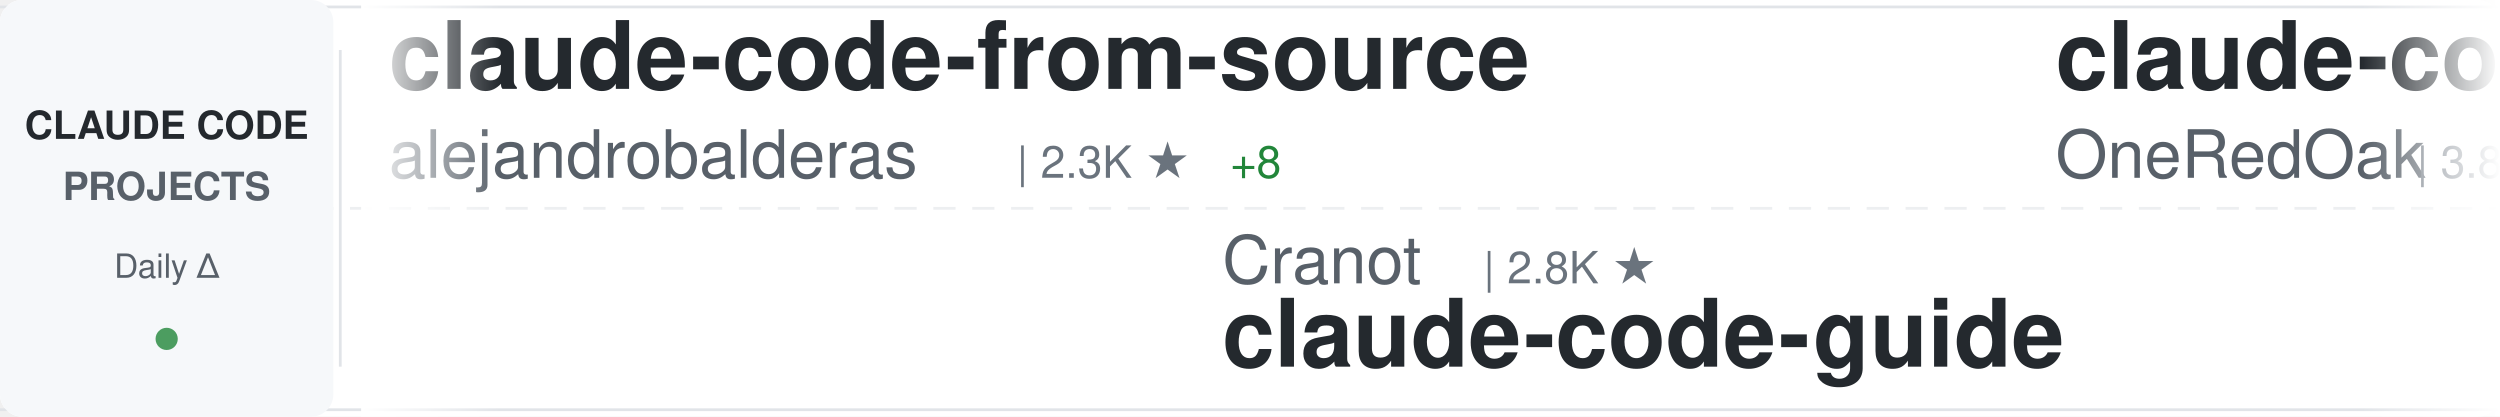
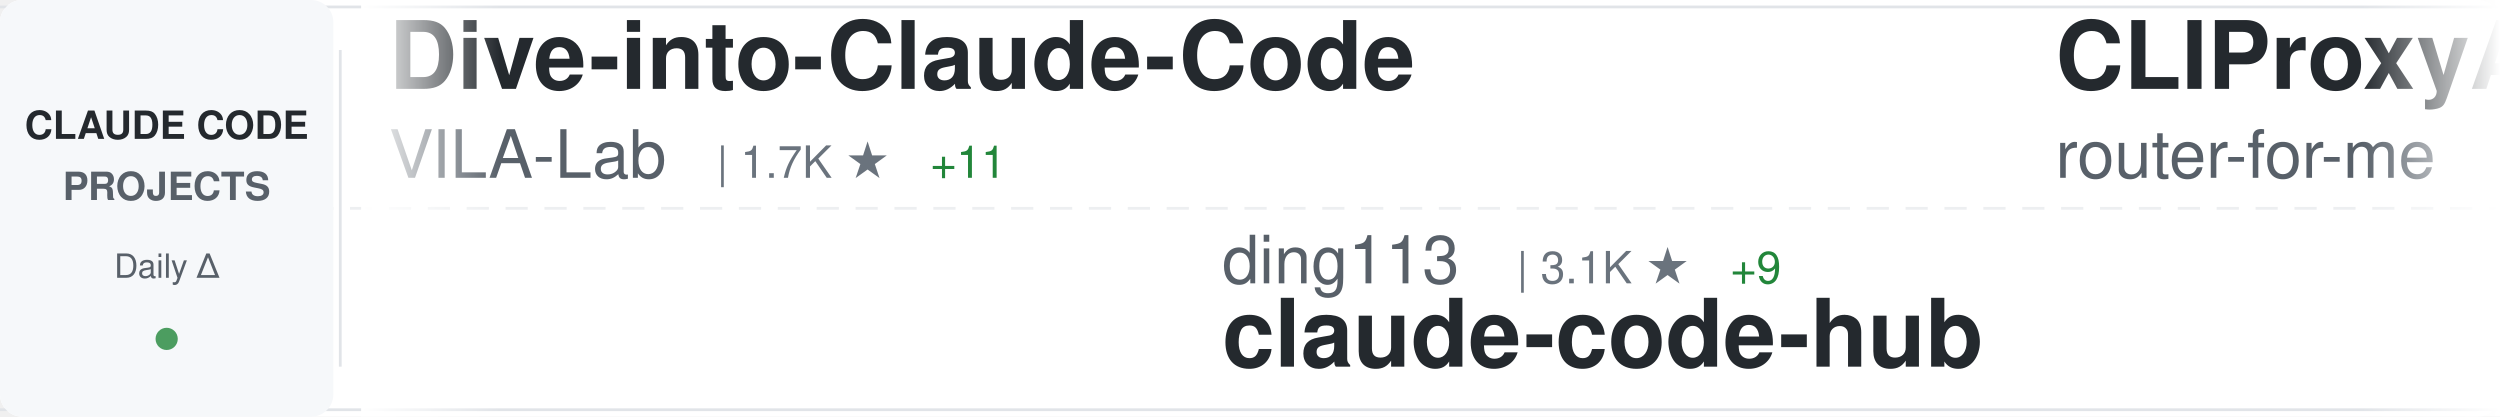
<svg xmlns="http://www.w3.org/2000/svg" width="900" height="150">
  <defs>
    <linearGradient id="awesomeLeftFade" x1="0%" y1="0%" x2="100%" y2="0%">
      <stop offset="0%" style="stop-color:#ffffff;stop-opacity:1" />
      <stop offset="100%" style="stop-color:#ffffff;stop-opacity:0" />
    </linearGradient>
    <linearGradient id="awesomeRightFade" x1="0%" y1="0%" x2="100%" y2="0%">
      <stop offset="0%" style="stop-color:#ffffff;stop-opacity:0" />
      <stop offset="100%" style="stop-color:#ffffff;stop-opacity:1" />
    </linearGradient>
  </defs>
  <rect width="900" height="150" fill="#ffffff" rx="8" />
  <rect x="0" y="2" width="900" height="1" fill="#e1e4e8" />
  <rect x="0" y="147" width="900" height="1" fill="#e1e4e8" />
  <line x1="0" y1="75" x2="900" y2="75" stroke="#e1e4e8" stroke-width="1" stroke-dasharray="8 6" opacity="0.6" />
  <rect x="0" y="0" width="120" height="150" fill="#f6f8fa" rx="8" />
  <text x="60" y="50" font-family="-apple-system, BlinkMacSystemFont, 'Segoe UI', Helvetica, Arial, sans-serif" font-size="14" font-weight="600" fill="#24292e" text-anchor="middle">CLAUDE CODE</text>
  <text x="60" y="72" font-family="-apple-system, BlinkMacSystemFont, 'Segoe UI', Helvetica, Arial, sans-serif" font-size="14" font-weight="600" fill="#586069" text-anchor="middle">PROJECTS</text>
  <text x="60" y="100" font-family="-apple-system, BlinkMacSystemFont, 'Segoe UI', Helvetica, Arial, sans-serif" font-size="12" font-weight="500" fill="#586069" text-anchor="middle">Daily Δ</text>
  <circle cx="60" cy="122" r="4" fill="#22863a" opacity="0.8" />
  <rect x="122" y="18" width="1" height="114" fill="#e1e4e8" />
  <clipPath id="awesomeTickerClip">
    <rect x="130" y="0" width="770" height="150" />
  </clipPath>
  <g clip-path="url(#awesomeTickerClip)">
    <g id="awesomeTickerItems">
      <animateTransform attributeName="transform" attributeType="XML" type="translate" from="0 0" to="-3000 0" dur="54s" repeatCount="indefinite" />
      <g transform="translate(0, 0)">
-         <text x="140" y="32" font-family="-apple-system, BlinkMacSystemFont, 'Segoe UI', Helvetica, Arial, sans-serif" font-size="34" font-weight="600" fill="#24292e">claude-code-from-source</text>
-         <text x="140" y="64" font-family="-apple-system, BlinkMacSystemFont, 'Segoe UI', Helvetica, Arial, sans-serif" font-size="24" font-weight="400" fill="#586069">alejandrobalderas</text>
-         <text x="366" y="64" font-family="-apple-system, BlinkMacSystemFont, 'Segoe UI', Helvetica, Arial, sans-serif" font-size="16" font-weight="500" fill="#6a737d">| 2.3K ★</text>
-         <text x="443" y="64" font-family="-apple-system, BlinkMacSystemFont, 'Segoe UI', Helvetica, Arial, sans-serif" font-size="16" font-weight="500" fill="#22863a"> +8</text>
+         <text x="140" y="32" font-family="-apple-system, BlinkMacSystemFont, 'Segoe UI', Helvetica, Arial, sans-serif" font-size="34" font-weight="600" fill="#24292e">Dive-into-Claude-Code</text>
+         <text x="140" y="64" font-family="-apple-system, BlinkMacSystemFont, 'Segoe UI', Helvetica, Arial, sans-serif" font-size="24" font-weight="400" fill="#586069">VILA-Lab</text>
+         <text x="258" y="64" font-family="-apple-system, BlinkMacSystemFont, 'Segoe UI', Helvetica, Arial, sans-serif" font-size="16" font-weight="500" fill="#6a737d">| 1.7K ★</text>
+         <text x="335" y="64" font-family="-apple-system, BlinkMacSystemFont, 'Segoe UI', Helvetica, Arial, sans-serif" font-size="16" font-weight="500" fill="#22863a"> +11</text>
      </g>
      <g transform="translate(300, 0)">
-         <text x="140" y="102" font-family="-apple-system, BlinkMacSystemFont, 'Segoe UI', Helvetica, Arial, sans-serif" font-size="24" font-weight="400" fill="#586069">Cranot</text>
-         <text x="234" y="102" font-family="-apple-system, BlinkMacSystemFont, 'Segoe UI', Helvetica, Arial, sans-serif" font-size="16" font-weight="500" fill="#6a737d">| 2.8K ★</text>
-         <text x="140" y="132" font-family="-apple-system, BlinkMacSystemFont, 'Segoe UI', Helvetica, Arial, sans-serif" font-size="34" font-weight="600" fill="#24292e">claude-code-guide</text>
+         <text x="140" y="102" font-family="-apple-system, BlinkMacSystemFont, 'Segoe UI', Helvetica, Arial, sans-serif" font-size="24" font-weight="400" fill="#586069">ding113</text>
+         <text x="246" y="102" font-family="-apple-system, BlinkMacSystemFont, 'Segoe UI', Helvetica, Arial, sans-serif" font-size="16" font-weight="500" fill="#6a737d">| 3.1K ★</text>
+         <text x="323" y="102" font-family="-apple-system, BlinkMacSystemFont, 'Segoe UI', Helvetica, Arial, sans-serif" font-size="16" font-weight="500" fill="#22863a"> +9</text>
+         <text x="140" y="132" font-family="-apple-system, BlinkMacSystemFont, 'Segoe UI', Helvetica, Arial, sans-serif" font-size="34" font-weight="600" fill="#24292e">claude-code-hub</text>
      </g>
      <g transform="translate(600, 0)">
-         <text x="140" y="32" font-family="-apple-system, BlinkMacSystemFont, 'Segoe UI', Helvetica, Arial, sans-serif" font-size="34" font-weight="600" fill="#24292e">claude-code-workflows</text>
-         <text x="140" y="64" font-family="-apple-system, BlinkMacSystemFont, 'Segoe UI', Helvetica, Arial, sans-serif" font-size="24" font-weight="400" fill="#586069">OneRedOak</text>
-         <text x="270" y="64" font-family="-apple-system, BlinkMacSystemFont, 'Segoe UI', Helvetica, Arial, sans-serif" font-size="16" font-weight="500" fill="#6a737d">| 3.8K ★</text>
-         <text x="347" y="64" font-family="-apple-system, BlinkMacSystemFont, 'Segoe UI', Helvetica, Arial, sans-serif" font-size="16" font-weight="500" fill="#22863a"> +1</text>
+         <text x="140" y="32" font-family="-apple-system, BlinkMacSystemFont, 'Segoe UI', Helvetica, Arial, sans-serif" font-size="34" font-weight="600" fill="#24292e">CLIProxyAPI</text>
+         <text x="140" y="64" font-family="-apple-system, BlinkMacSystemFont, 'Segoe UI', Helvetica, Arial, sans-serif" font-size="24" font-weight="400" fill="#586069">router-for-me</text>
+         <text x="318" y="64" font-family="-apple-system, BlinkMacSystemFont, 'Segoe UI', Helvetica, Arial, sans-serif" font-size="16" font-weight="500" fill="#6a737d">| 38.1K ★</text>
+         <text x="404" y="64" font-family="-apple-system, BlinkMacSystemFont, 'Segoe UI', Helvetica, Arial, sans-serif" font-size="16" font-weight="500" fill="#22863a"> +96</text>
      </g>
      <g transform="translate(900, 0)">
-         <text x="140" y="102" font-family="-apple-system, BlinkMacSystemFont, 'Segoe UI', Helvetica, Arial, sans-serif" font-size="24" font-weight="400" fill="#586069">fazxes</text>
-         <text x="234" y="102" font-family="-apple-system, BlinkMacSystemFont, 'Segoe UI', Helvetica, Arial, sans-serif" font-size="16" font-weight="500" fill="#6a737d">| 222 ★</text>
-         <text x="140" y="132" font-family="-apple-system, BlinkMacSystemFont, 'Segoe UI', Helvetica, Arial, sans-serif" font-size="34" font-weight="600" fill="#24292e">Claude-code</text>
+         <text x="140" y="102" font-family="-apple-system, BlinkMacSystemFont, 'Segoe UI', Helvetica, Arial, sans-serif" font-size="24" font-weight="400" fill="#586069">sugyan</text>
+         <text x="234" y="102" font-family="-apple-system, BlinkMacSystemFont, 'Segoe UI', Helvetica, Arial, sans-serif" font-size="16" font-weight="500" fill="#6a737d">| 1.1K ★</text>
+         <text x="311" y="102" font-family="-apple-system, BlinkMacSystemFont, 'Segoe UI', Helvetica, Arial, sans-serif" font-size="16" font-weight="500" fill="#22863a"> +1</text>
+         <text x="140" y="132" font-family="-apple-system, BlinkMacSystemFont, 'Segoe UI', Helvetica, Arial, sans-serif" font-size="34" font-weight="600" fill="#24292e">claude-code-webui</text>
      </g>
      <g transform="translate(1200, 0)">
-         <text x="140" y="32" font-family="-apple-system, BlinkMacSystemFont, 'Segoe UI', Helvetica, Arial, sans-serif" font-size="34" font-weight="600" fill="#24292e">claude-code-local</text>
-         <text x="140" y="64" font-family="-apple-system, BlinkMacSystemFont, 'Segoe UI', Helvetica, Arial, sans-serif" font-size="24" font-weight="400" fill="#586069">nicedreamzapp</text>
-         <text x="318" y="64" font-family="-apple-system, BlinkMacSystemFont, 'Segoe UI', Helvetica, Arial, sans-serif" font-size="16" font-weight="500" fill="#6a737d">| 2.8K ★</text>
-         <text x="395" y="64" font-family="-apple-system, BlinkMacSystemFont, 'Segoe UI', Helvetica, Arial, sans-serif" font-size="16" font-weight="500" fill="#22863a"> +8</text>
+         <text x="140" y="32" font-family="-apple-system, BlinkMacSystemFont, 'Segoe UI', Helvetica, Arial, sans-serif" font-size="34" font-weight="600" fill="#24292e">Claude-Code</text>
+         <text x="140" y="64" font-family="-apple-system, BlinkMacSystemFont, 'Segoe UI', Helvetica, Arial, sans-serif" font-size="24" font-weight="400" fill="#586069">OrcaWhisper</text>
+         <text x="294" y="64" font-family="-apple-system, BlinkMacSystemFont, 'Segoe UI', Helvetica, Arial, sans-serif" font-size="16" font-weight="500" fill="#6a737d">| 79 ★</text>
      </g>
      <g transform="translate(1500, 0)">
-         <text x="140" y="102" font-family="-apple-system, BlinkMacSystemFont, 'Segoe UI', Helvetica, Arial, sans-serif" font-size="24" font-weight="400" fill="#586069">chauncygu</text>
-         <text x="270" y="102" font-family="-apple-system, BlinkMacSystemFont, 'Segoe UI', Helvetica, Arial, sans-serif" font-size="16" font-weight="500" fill="#6a737d">| 2.7K ★</text>
-         <text x="347" y="102" font-family="-apple-system, BlinkMacSystemFont, 'Segoe UI', Helvetica, Arial, sans-serif" font-size="16" font-weight="500" fill="#22863a"> +4</text>
-         <text x="140" y="132" font-family="-apple-system, BlinkMacSystemFont, 'Segoe UI', Helvetica, Arial, sans-serif" font-size="34" font-weight="600" fill="#24292e">collection-claude-code-s...</text>
+         <text x="140" y="102" font-family="-apple-system, BlinkMacSystemFont, 'Segoe UI', Helvetica, Arial, sans-serif" font-size="24" font-weight="400" fill="#586069">OneRedOak</text>
+         <text x="270" y="102" font-family="-apple-system, BlinkMacSystemFont, 'Segoe UI', Helvetica, Arial, sans-serif" font-size="16" font-weight="500" fill="#6a737d">| 3.8K ★</text>
+         <text x="347" y="102" font-family="-apple-system, BlinkMacSystemFont, 'Segoe UI', Helvetica, Arial, sans-serif" font-size="16" font-weight="500" fill="#22863a"> +2</text>
+         <text x="140" y="132" font-family="-apple-system, BlinkMacSystemFont, 'Segoe UI', Helvetica, Arial, sans-serif" font-size="34" font-weight="600" fill="#24292e">claude-code-workflows</text>
      </g>
      <g transform="translate(1800, 0)">
        <text x="140" y="32" font-family="-apple-system, BlinkMacSystemFont, 'Segoe UI', Helvetica, Arial, sans-serif" font-size="34" font-weight="600" fill="#24292e">claude-code-proxy</text>
        <text x="140" y="64" font-family="-apple-system, BlinkMacSystemFont, 'Segoe UI', Helvetica, Arial, sans-serif" font-size="24" font-weight="400" fill="#586069">fuergaosi233</text>
        <text x="306" y="64" font-family="-apple-system, BlinkMacSystemFont, 'Segoe UI', Helvetica, Arial, sans-serif" font-size="16" font-weight="500" fill="#6a737d">| 2.7K ★</text>
-         <text x="383" y="64" font-family="-apple-system, BlinkMacSystemFont, 'Segoe UI', Helvetica, Arial, sans-serif" font-size="16" font-weight="500" fill="#22863a"> +2</text>
+         <text x="383" y="64" font-family="-apple-system, BlinkMacSystemFont, 'Segoe UI', Helvetica, Arial, sans-serif" font-size="16" font-weight="500" fill="#22863a"> +3</text>
      </g>
      <g transform="translate(2100, 0)">
-         <text x="140" y="102" font-family="-apple-system, BlinkMacSystemFont, 'Segoe UI', Helvetica, Arial, sans-serif" font-size="24" font-weight="400" fill="#586069">Windy3f3f3f3f</text>
-         <text x="318" y="102" font-family="-apple-system, BlinkMacSystemFont, 'Segoe UI', Helvetica, Arial, sans-serif" font-size="16" font-weight="500" fill="#6a737d">| 1.4K ★</text>
-         <text x="395" y="102" font-family="-apple-system, BlinkMacSystemFont, 'Segoe UI', Helvetica, Arial, sans-serif" font-size="16" font-weight="500" fill="#22863a"> +10</text>
-         <text x="140" y="132" font-family="-apple-system, BlinkMacSystemFont, 'Segoe UI', Helvetica, Arial, sans-serif" font-size="34" font-weight="600" fill="#24292e">claude-code-from-scratch</text>
+         <text x="140" y="102" font-family="-apple-system, BlinkMacSystemFont, 'Segoe UI', Helvetica, Arial, sans-serif" font-size="24" font-weight="400" fill="#586069">ChinaSiro</text>
+         <text x="270" y="102" font-family="-apple-system, BlinkMacSystemFont, 'Segoe UI', Helvetica, Arial, sans-serif" font-size="16" font-weight="500" fill="#6a737d">| 9.4K ★</text>
+         <text x="347" y="102" font-family="-apple-system, BlinkMacSystemFont, 'Segoe UI', Helvetica, Arial, sans-serif" font-size="16" font-weight="500" fill="#22863a"> +6</text>
+         <text x="140" y="132" font-family="-apple-system, BlinkMacSystemFont, 'Segoe UI', Helvetica, Arial, sans-serif" font-size="34" font-weight="600" fill="#24292e">claude-code-sourcemap</text>
      </g>
      <g transform="translate(2400, 0)">
-         <text x="140" y="32" font-family="-apple-system, BlinkMacSystemFont, 'Segoe UI', Helvetica, Arial, sans-serif" font-size="34" font-weight="600" fill="#24292e">claude-code-hub</text>
-         <text x="140" y="64" font-family="-apple-system, BlinkMacSystemFont, 'Segoe UI', Helvetica, Arial, sans-serif" font-size="24" font-weight="400" fill="#586069">ding113</text>
-         <text x="246" y="64" font-family="-apple-system, BlinkMacSystemFont, 'Segoe UI', Helvetica, Arial, sans-serif" font-size="16" font-weight="500" fill="#6a737d">| 3.1K ★</text>
-         <text x="323" y="64" font-family="-apple-system, BlinkMacSystemFont, 'Segoe UI', Helvetica, Arial, sans-serif" font-size="16" font-weight="500" fill="#22863a"> +9</text>
+         <text x="140" y="32" font-family="-apple-system, BlinkMacSystemFont, 'Segoe UI', Helvetica, Arial, sans-serif" font-size="34" font-weight="600" fill="#24292e">claude-code-source-build</text>
+         <text x="140" y="64" font-family="-apple-system, BlinkMacSystemFont, 'Segoe UI', Helvetica, Arial, sans-serif" font-size="24" font-weight="400" fill="#586069">andrew-kramer-inno</text>
+         <text x="378" y="64" font-family="-apple-system, BlinkMacSystemFont, 'Segoe UI', Helvetica, Arial, sans-serif" font-size="16" font-weight="500" fill="#6a737d">| 589 ★</text>
      </g>
      <g transform="translate(2700, 0)">
-         <text x="140" y="102" font-family="-apple-system, BlinkMacSystemFont, 'Segoe UI', Helvetica, Arial, sans-serif" font-size="24" font-weight="400" fill="#586069">anthropics</text>
-         <text x="282" y="102" font-family="-apple-system, BlinkMacSystemFont, 'Segoe UI', Helvetica, Arial, sans-serif" font-size="16" font-weight="500" fill="#6a737d">| 5.3K ★</text>
-         <text x="359" y="102" font-family="-apple-system, BlinkMacSystemFont, 'Segoe UI', Helvetica, Arial, sans-serif" font-size="16" font-weight="500" fill="#22863a"> +7</text>
-         <text x="140" y="132" font-family="-apple-system, BlinkMacSystemFont, 'Segoe UI', Helvetica, Arial, sans-serif" font-size="34" font-weight="600" fill="#24292e">claude-code-security-rev...</text>
+         <text x="140" y="102" font-family="-apple-system, BlinkMacSystemFont, 'Segoe UI', Helvetica, Arial, sans-serif" font-size="24" font-weight="400" fill="#586069">affaan-m</text>
+         <text x="258" y="102" font-family="-apple-system, BlinkMacSystemFont, 'Segoe UI', Helvetica, Arial, sans-serif" font-size="16" font-weight="500" fill="#6a737d">| 220.1K ★</text>
+         <text x="353" y="102" font-family="-apple-system, BlinkMacSystemFont, 'Segoe UI', Helvetica, Arial, sans-serif" font-size="16" font-weight="500" fill="#22863a"> +622</text>
+         <text x="140" y="132" font-family="-apple-system, BlinkMacSystemFont, 'Segoe UI', Helvetica, Arial, sans-serif" font-size="34" font-weight="600" fill="#24292e">ECC</text>
      </g>
      <g transform="translate(3000, 0)">
-         <text x="140" y="32" font-family="-apple-system, BlinkMacSystemFont, 'Segoe UI', Helvetica, Arial, sans-serif" font-size="34" font-weight="600" fill="#24292e">claude-code-from-source</text>
-         <text x="140" y="64" font-family="-apple-system, BlinkMacSystemFont, 'Segoe UI', Helvetica, Arial, sans-serif" font-size="24" font-weight="400" fill="#586069">alejandrobalderas</text>
-         <text x="366" y="64" font-family="-apple-system, BlinkMacSystemFont, 'Segoe UI', Helvetica, Arial, sans-serif" font-size="16" font-weight="500" fill="#6a737d">| 2.3K ★</text>
-         <text x="443" y="64" font-family="-apple-system, BlinkMacSystemFont, 'Segoe UI', Helvetica, Arial, sans-serif" font-size="16" font-weight="500" fill="#22863a"> +8</text>
+         <text x="140" y="32" font-family="-apple-system, BlinkMacSystemFont, 'Segoe UI', Helvetica, Arial, sans-serif" font-size="34" font-weight="600" fill="#24292e">Dive-into-Claude-Code</text>
+         <text x="140" y="64" font-family="-apple-system, BlinkMacSystemFont, 'Segoe UI', Helvetica, Arial, sans-serif" font-size="24" font-weight="400" fill="#586069">VILA-Lab</text>
+         <text x="258" y="64" font-family="-apple-system, BlinkMacSystemFont, 'Segoe UI', Helvetica, Arial, sans-serif" font-size="16" font-weight="500" fill="#6a737d">| 1.7K ★</text>
+         <text x="335" y="64" font-family="-apple-system, BlinkMacSystemFont, 'Segoe UI', Helvetica, Arial, sans-serif" font-size="16" font-weight="500" fill="#22863a"> +11</text>
      </g>
      <g transform="translate(3300, 0)">
-         <text x="140" y="102" font-family="-apple-system, BlinkMacSystemFont, 'Segoe UI', Helvetica, Arial, sans-serif" font-size="24" font-weight="400" fill="#586069">Cranot</text>
-         <text x="234" y="102" font-family="-apple-system, BlinkMacSystemFont, 'Segoe UI', Helvetica, Arial, sans-serif" font-size="16" font-weight="500" fill="#6a737d">| 2.8K ★</text>
-         <text x="140" y="132" font-family="-apple-system, BlinkMacSystemFont, 'Segoe UI', Helvetica, Arial, sans-serif" font-size="34" font-weight="600" fill="#24292e">claude-code-guide</text>
+         <text x="140" y="102" font-family="-apple-system, BlinkMacSystemFont, 'Segoe UI', Helvetica, Arial, sans-serif" font-size="24" font-weight="400" fill="#586069">ding113</text>
+         <text x="246" y="102" font-family="-apple-system, BlinkMacSystemFont, 'Segoe UI', Helvetica, Arial, sans-serif" font-size="16" font-weight="500" fill="#6a737d">| 3.1K ★</text>
+         <text x="323" y="102" font-family="-apple-system, BlinkMacSystemFont, 'Segoe UI', Helvetica, Arial, sans-serif" font-size="16" font-weight="500" fill="#22863a"> +9</text>
+         <text x="140" y="132" font-family="-apple-system, BlinkMacSystemFont, 'Segoe UI', Helvetica, Arial, sans-serif" font-size="34" font-weight="600" fill="#24292e">claude-code-hub</text>
      </g>
      <g transform="translate(3600, 0)">
-         <text x="140" y="32" font-family="-apple-system, BlinkMacSystemFont, 'Segoe UI', Helvetica, Arial, sans-serif" font-size="34" font-weight="600" fill="#24292e">claude-code-workflows</text>
-         <text x="140" y="64" font-family="-apple-system, BlinkMacSystemFont, 'Segoe UI', Helvetica, Arial, sans-serif" font-size="24" font-weight="400" fill="#586069">OneRedOak</text>
-         <text x="270" y="64" font-family="-apple-system, BlinkMacSystemFont, 'Segoe UI', Helvetica, Arial, sans-serif" font-size="16" font-weight="500" fill="#6a737d">| 3.8K ★</text>
-         <text x="347" y="64" font-family="-apple-system, BlinkMacSystemFont, 'Segoe UI', Helvetica, Arial, sans-serif" font-size="16" font-weight="500" fill="#22863a"> +1</text>
+         <text x="140" y="32" font-family="-apple-system, BlinkMacSystemFont, 'Segoe UI', Helvetica, Arial, sans-serif" font-size="34" font-weight="600" fill="#24292e">CLIProxyAPI</text>
+         <text x="140" y="64" font-family="-apple-system, BlinkMacSystemFont, 'Segoe UI', Helvetica, Arial, sans-serif" font-size="24" font-weight="400" fill="#586069">router-for-me</text>
+         <text x="318" y="64" font-family="-apple-system, BlinkMacSystemFont, 'Segoe UI', Helvetica, Arial, sans-serif" font-size="16" font-weight="500" fill="#6a737d">| 38.1K ★</text>
+         <text x="404" y="64" font-family="-apple-system, BlinkMacSystemFont, 'Segoe UI', Helvetica, Arial, sans-serif" font-size="16" font-weight="500" fill="#22863a"> +96</text>
      </g>
      <g transform="translate(3900, 0)">
-         <text x="140" y="102" font-family="-apple-system, BlinkMacSystemFont, 'Segoe UI', Helvetica, Arial, sans-serif" font-size="24" font-weight="400" fill="#586069">fazxes</text>
-         <text x="234" y="102" font-family="-apple-system, BlinkMacSystemFont, 'Segoe UI', Helvetica, Arial, sans-serif" font-size="16" font-weight="500" fill="#6a737d">| 222 ★</text>
-         <text x="140" y="132" font-family="-apple-system, BlinkMacSystemFont, 'Segoe UI', Helvetica, Arial, sans-serif" font-size="34" font-weight="600" fill="#24292e">Claude-code</text>
+         <text x="140" y="102" font-family="-apple-system, BlinkMacSystemFont, 'Segoe UI', Helvetica, Arial, sans-serif" font-size="24" font-weight="400" fill="#586069">sugyan</text>
+         <text x="234" y="102" font-family="-apple-system, BlinkMacSystemFont, 'Segoe UI', Helvetica, Arial, sans-serif" font-size="16" font-weight="500" fill="#6a737d">| 1.1K ★</text>
+         <text x="311" y="102" font-family="-apple-system, BlinkMacSystemFont, 'Segoe UI', Helvetica, Arial, sans-serif" font-size="16" font-weight="500" fill="#22863a"> +1</text>
+         <text x="140" y="132" font-family="-apple-system, BlinkMacSystemFont, 'Segoe UI', Helvetica, Arial, sans-serif" font-size="34" font-weight="600" fill="#24292e">claude-code-webui</text>
      </g>
    </g>
  </g>
  <rect x="130" y="0" width="50" height="150" fill="url(#awesomeLeftFade)" />
  <rect x="850" y="0" width="50" height="150" fill="url(#awesomeRightFade)" />
</svg>
